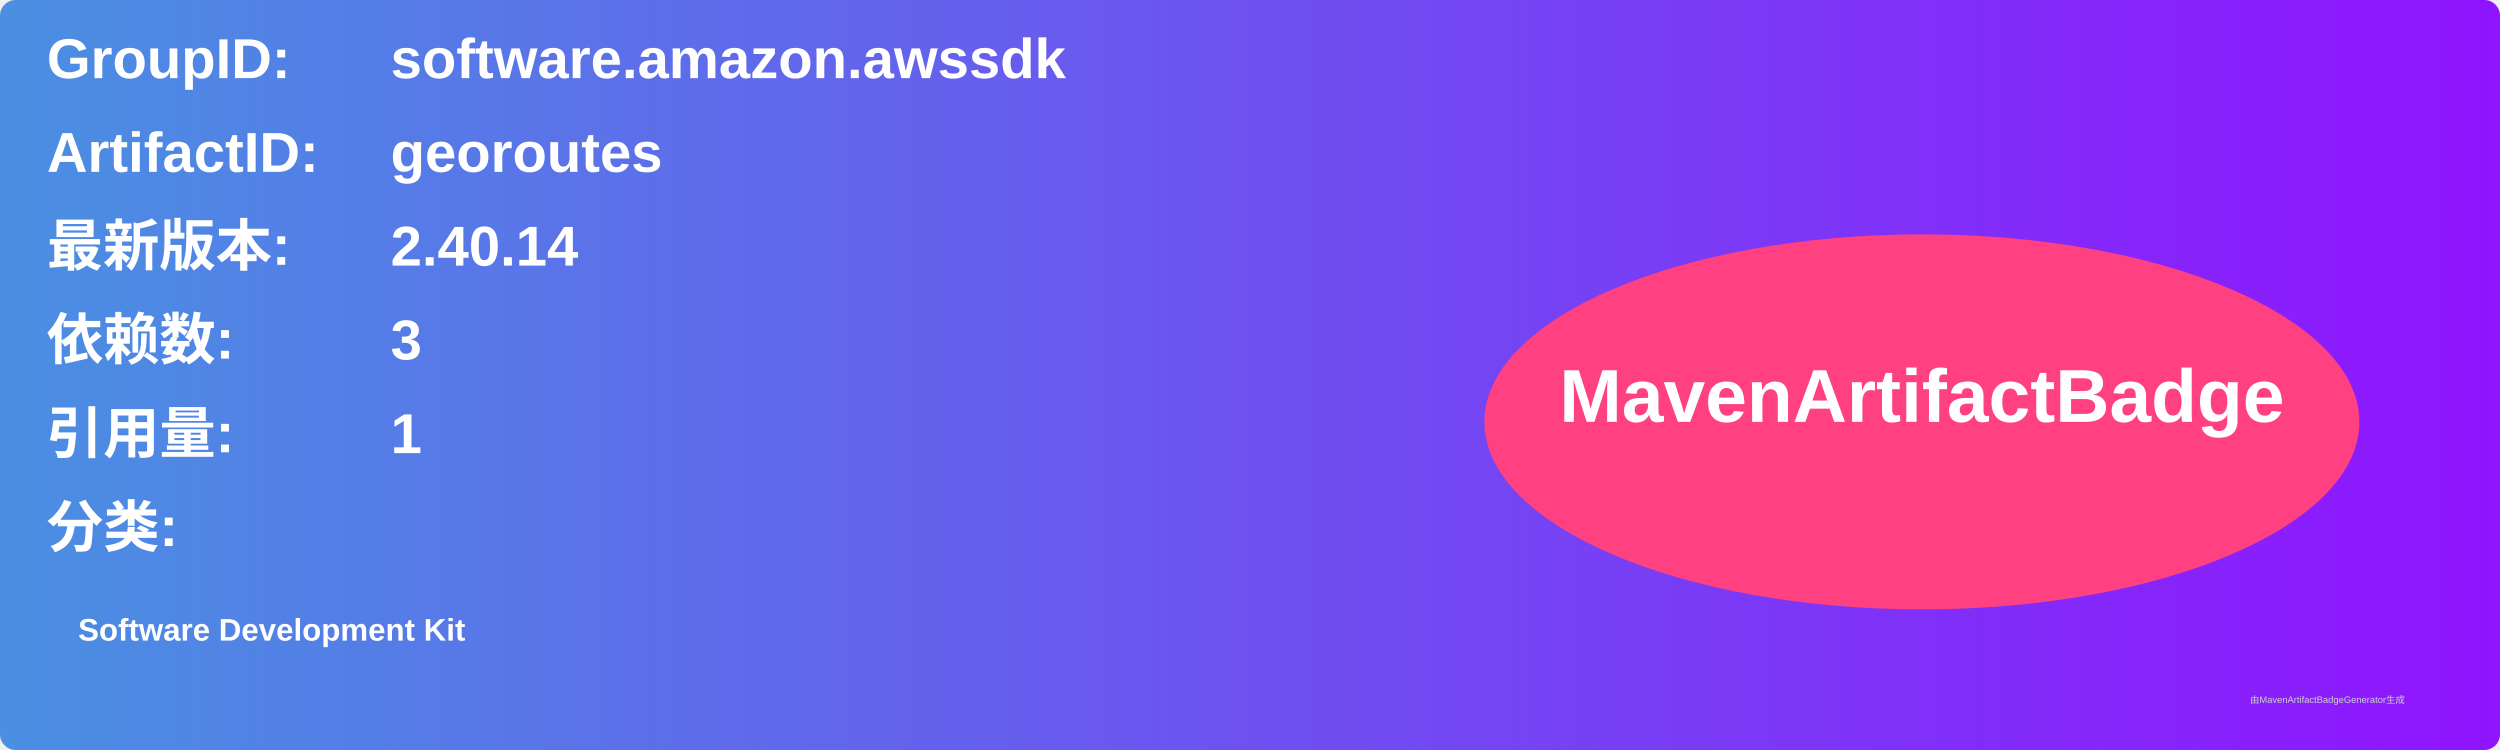
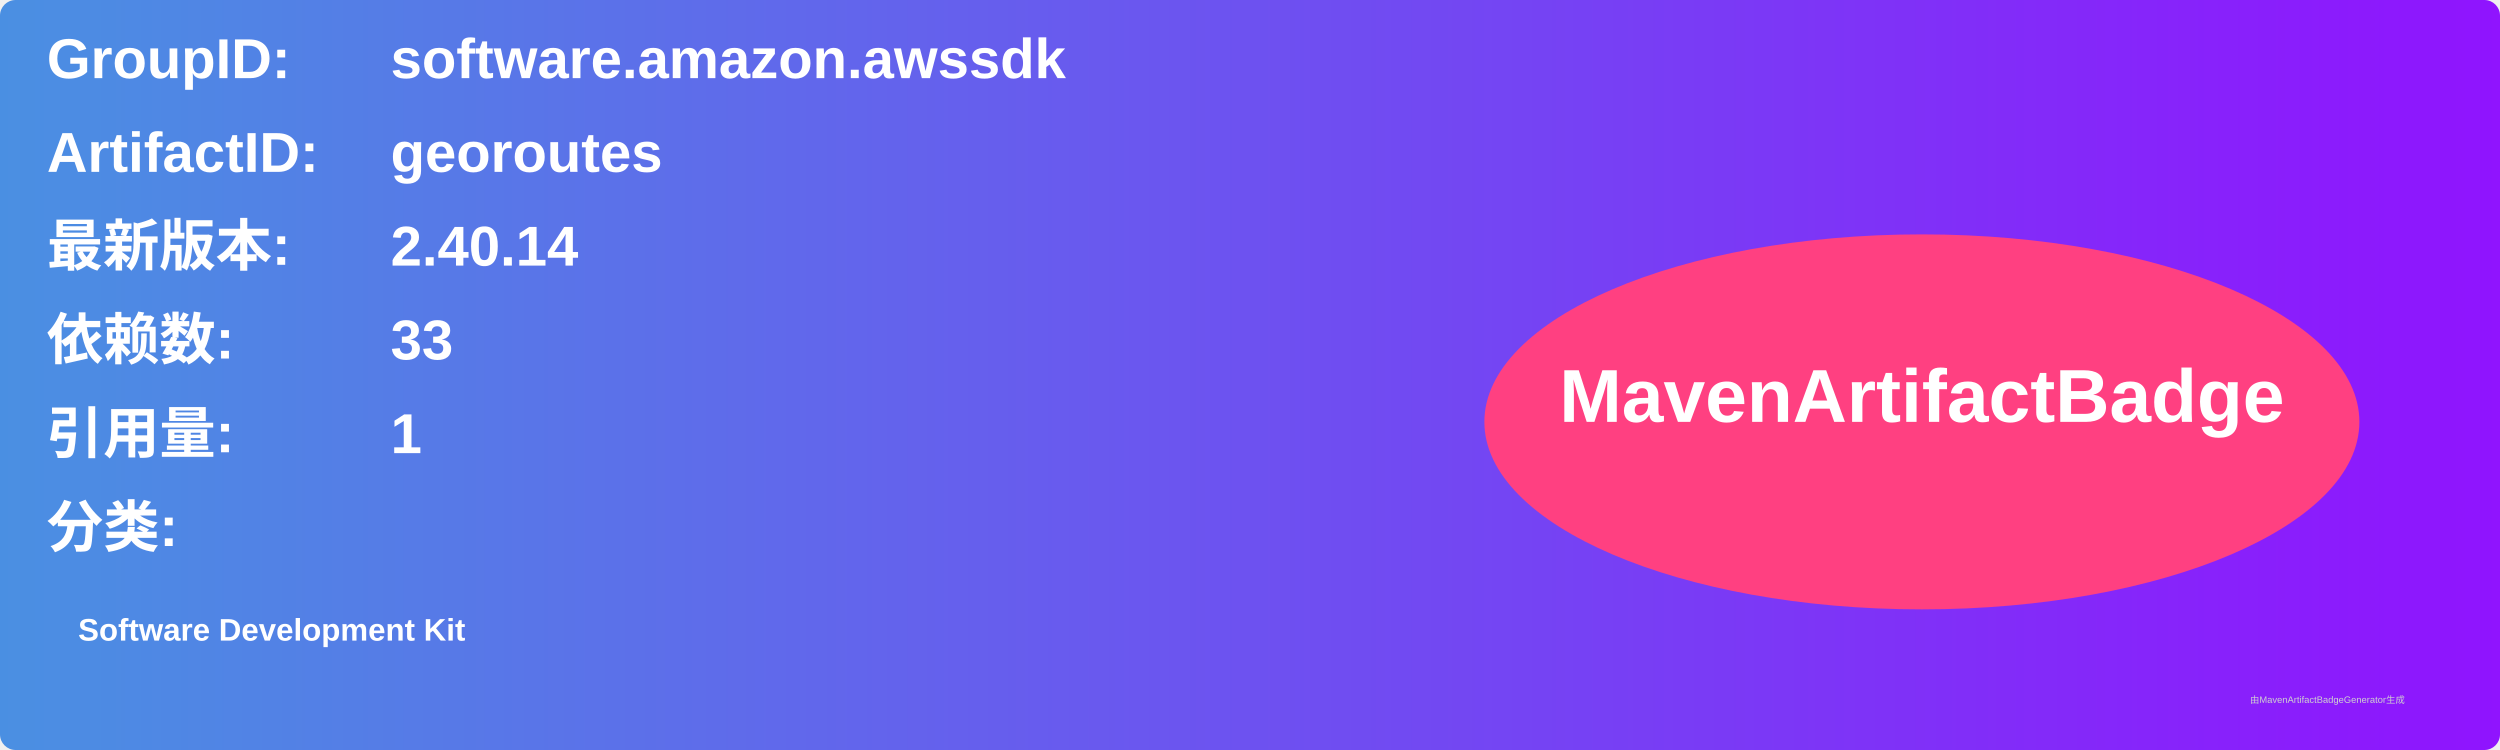
<svg xmlns="http://www.w3.org/2000/svg" width="800" height="240" viewBox="0 0 800 240">
  <linearGradient id="grad" x1="0%" y1="0%" x2="100%" y2="0%">
    <stop offset="0%" stop-color="#4a90e2" />
    <stop offset="100%" stop-color="#9013fe" />
  </linearGradient>
  <rect width="100%" height="100%" rx="5" ry="5" fill="url(#grad)" />
  <g transform="translate(15, 15)">
    <text x="0" y="10" font-family="Arial" font-size="18" fill="white" font-weight="bold" width="260">GroupID:</text>
    <text x="110" y="10" font-family="Arial" font-size="18" fill="white" font-weight="bold" width="460">software.amazon.awssdk</text>
    <text x="0" y="40" font-family="Arial" font-size="18" fill="white" font-weight="bold" width="260">ArtifactID:</text>
    <text x="110" y="40" font-family="Arial" font-size="18" fill="white" font-weight="bold" width="460">georoutes</text>
    <text x="0" y="70" font-family="Arial" font-size="18" fill="white" font-weight="bold">最新版本:</text>
    <text x="110" y="70" font-family="Arial" font-size="18" fill="white" font-weight="bold">
      <tspan font-weight="bold">2.40.14</tspan>
    </text>
    <text x="0" y="100" font-family="Arial" font-size="18" fill="white" font-weight="bold">依赖数: </text>
    <text x="110" y="100" font-family="Arial" font-size="18" fill="white">
-       <tspan font-weight="bold">3</tspan>
+       <tspan font-weight="bold">33</tspan>
    </text>
    <text x="0" y="130" font-family="Arial" font-size="18" fill="white" font-weight="bold">引用量: </text>
    <text x="110" y="130" font-family="Arial" font-size="18" fill="white">
      <tspan font-weight="bold">1</tspan>
    </text>
    <text x="0" y="160" font-family="Arial" font-size="18" fill="white" font-weight="bold">分类:</text>
    <text x="10" y="190" font-family="Arial" font-size="10" fill="white">
      <tspan font-weight="bold">Software Development Kit</tspan>
    </text>
    <ellipse cx="600" cy="120" rx="140" ry="60" fill="#ff4081" />
    <text x="600" y="120" text-anchor="middle" font-family="Arial" font-size="24" fill="white" font-weight="bold">MavenArtifactBadge</text>
  </g>
  <text x="720" y="225" font-family="Arial" font-size="3" fill="#d0d0d0">由MavenArtifactBadgeGenerator生成</text>
</svg>
